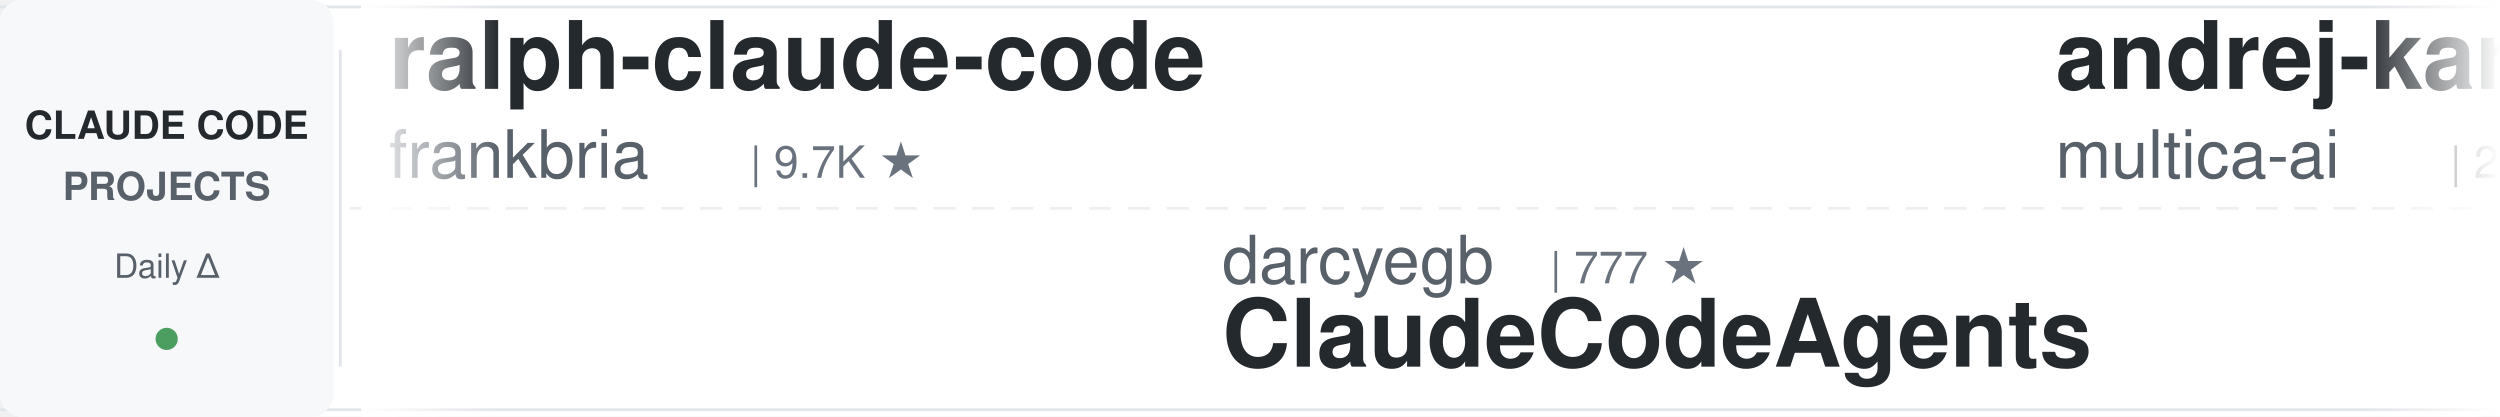
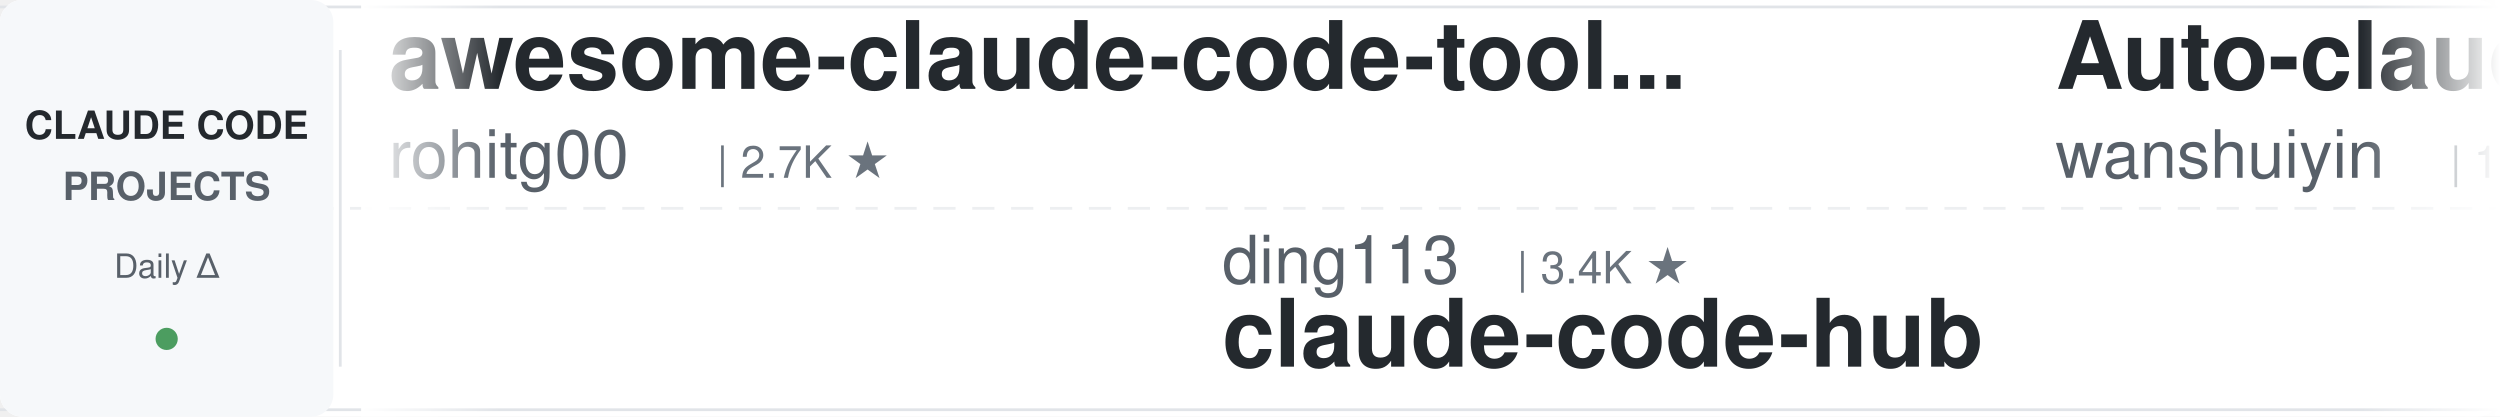
<svg xmlns="http://www.w3.org/2000/svg" width="900" height="150">
  <defs>
    <linearGradient id="leftFade" x1="0%" y1="0%" x2="100%" y2="0%">
      <stop offset="0%" style="stop-color:#ffffff;stop-opacity:1" />
      <stop offset="100%" style="stop-color:#ffffff;stop-opacity:0" />
    </linearGradient>
    <linearGradient id="rightFade" x1="0%" y1="0%" x2="100%" y2="0%">
      <stop offset="0%" style="stop-color:#ffffff;stop-opacity:0" />
      <stop offset="100%" style="stop-color:#ffffff;stop-opacity:1" />
    </linearGradient>
  </defs>
  <rect width="900" height="150" fill="#ffffff" rx="8" />
  <rect x="0" y="2" width="900" height="1" fill="#e1e4e8" />
  <rect x="0" y="147" width="900" height="1" fill="#e1e4e8" />
  <line x1="0" y1="75" x2="900" y2="75" stroke="#e1e4e8" stroke-width="1" stroke-dasharray="8 6" opacity="0.6" />
  <rect x="0" y="0" width="120" height="150" fill="#f6f8fa" rx="8" />
  <text x="60" y="50" font-family="-apple-system, BlinkMacSystemFont, 'Segoe UI', Helvetica, Arial, sans-serif" font-size="14" font-weight="600" fill="#24292e" text-anchor="middle">CLAUDE CODE</text>
  <text x="60" y="72" font-family="-apple-system, BlinkMacSystemFont, 'Segoe UI', Helvetica, Arial, sans-serif" font-size="14" font-weight="600" fill="#586069" text-anchor="middle">PROJECTS</text>
  <text x="60" y="100" font-family="-apple-system, BlinkMacSystemFont, 'Segoe UI', Helvetica, Arial, sans-serif" font-size="12" font-weight="500" fill="#586069" text-anchor="middle">Daily Δ</text>
  <circle cx="60" cy="122" r="4" fill="#22863a" opacity="0.8" />
  <rect x="122" y="18" width="1" height="114" fill="#e1e4e8" />
  <clipPath id="tickerClip">
    <rect x="130" y="0" width="770" height="150" />
  </clipPath>
  <g clip-path="url(#tickerClip)">
    <g id="tickerItems">
      <animateTransform attributeName="transform" attributeType="XML" type="translate" from="0 0" to="-3000 0" dur="54s" repeatCount="indefinite" />
      <g transform="translate(0, 0)">
-         <text x="140" y="32" font-family="-apple-system, BlinkMacSystemFont, 'Segoe UI', Helvetica, Arial, sans-serif" font-size="34" font-weight="600" fill="#24292e">ralph-claude-code</text>
-         <text x="140" y="64" font-family="-apple-system, BlinkMacSystemFont, 'Segoe UI', Helvetica, Arial, sans-serif" font-size="24" font-weight="400" fill="#586069">frankbria</text>
-         <text x="270" y="64" font-family="-apple-system, BlinkMacSystemFont, 'Segoe UI', Helvetica, Arial, sans-serif" font-size="16" font-weight="500" fill="#6a737d">| 9.7K ★</text>
+         <text x="140" y="32" font-family="-apple-system, BlinkMacSystemFont, 'Segoe UI', Helvetica, Arial, sans-serif" font-size="34" font-weight="600" fill="#24292e">awesome-claude-code-tool...</text>
+         <text x="140" y="64" font-family="-apple-system, BlinkMacSystemFont, 'Segoe UI', Helvetica, Arial, sans-serif" font-size="24" font-weight="400" fill="#586069">rohitg00</text>
+         <text x="258" y="64" font-family="-apple-system, BlinkMacSystemFont, 'Segoe UI', Helvetica, Arial, sans-serif" font-size="16" font-weight="500" fill="#6a737d">| 2.7K ★</text>
      </g>
      <g transform="translate(300, 0)">
-         <text x="140" y="102" font-family="-apple-system, BlinkMacSystemFont, 'Segoe UI', Helvetica, Arial, sans-serif" font-size="24" font-weight="400" fill="#586069">darcyegb</text>
-         <text x="258" y="102" font-family="-apple-system, BlinkMacSystemFont, 'Segoe UI', Helvetica, Arial, sans-serif" font-size="16" font-weight="500" fill="#6a737d">| 777 ★</text>
-         <text x="140" y="132" font-family="-apple-system, BlinkMacSystemFont, 'Segoe UI', Helvetica, Arial, sans-serif" font-size="34" font-weight="600" fill="#24292e">ClaudeCodeAgents</text>
+         <text x="140" y="102" font-family="-apple-system, BlinkMacSystemFont, 'Segoe UI', Helvetica, Arial, sans-serif" font-size="24" font-weight="400" fill="#586069">ding113</text>
+         <text x="246" y="102" font-family="-apple-system, BlinkMacSystemFont, 'Segoe UI', Helvetica, Arial, sans-serif" font-size="16" font-weight="500" fill="#6a737d">| 3.4K ★</text>
+         <text x="140" y="132" font-family="-apple-system, BlinkMacSystemFont, 'Segoe UI', Helvetica, Arial, sans-serif" font-size="34" font-weight="600" fill="#24292e">claude-code-hub</text>
      </g>
      <g transform="translate(600, 0)">
-         <text x="140" y="32" font-family="-apple-system, BlinkMacSystemFont, 'Segoe UI', Helvetica, Arial, sans-serif" font-size="34" font-weight="600" fill="#24292e">andrej-karpathy-skills</text>
-         <text x="140" y="64" font-family="-apple-system, BlinkMacSystemFont, 'Segoe UI', Helvetica, Arial, sans-serif" font-size="24" font-weight="400" fill="#586069">multica-ai</text>
-         <text x="282" y="64" font-family="-apple-system, BlinkMacSystemFont, 'Segoe UI', Helvetica, Arial, sans-serif" font-size="16" font-weight="500" fill="#6a737d">| 220.6K ★</text>
+         <text x="140" y="32" font-family="-apple-system, BlinkMacSystemFont, 'Segoe UI', Helvetica, Arial, sans-serif" font-size="34" font-weight="600" fill="#24292e">Auto-claude-code-researc...</text>
+         <text x="140" y="64" font-family="-apple-system, BlinkMacSystemFont, 'Segoe UI', Helvetica, Arial, sans-serif" font-size="24" font-weight="400" fill="#586069">wanshuiyin</text>
+         <text x="282" y="64" font-family="-apple-system, BlinkMacSystemFont, 'Segoe UI', Helvetica, Arial, sans-serif" font-size="16" font-weight="500" fill="#6a737d">| 17.6K ★</text>
      </g>
      <g transform="translate(900, 0)">
-         <text x="140" y="102" font-family="-apple-system, BlinkMacSystemFont, 'Segoe UI', Helvetica, Arial, sans-serif" font-size="24" font-weight="400" fill="#586069">VILA-Lab</text>
-         <text x="258" y="102" font-family="-apple-system, BlinkMacSystemFont, 'Segoe UI', Helvetica, Arial, sans-serif" font-size="16" font-weight="500" fill="#6a737d">| 2.2K ★</text>
-         <text x="140" y="132" font-family="-apple-system, BlinkMacSystemFont, 'Segoe UI', Helvetica, Arial, sans-serif" font-size="34" font-weight="600" fill="#24292e">Dive-into-Claude-Code</text>
+         <text x="140" y="102" font-family="-apple-system, BlinkMacSystemFont, 'Segoe UI', Helvetica, Arial, sans-serif" font-size="24" font-weight="400" fill="#586069">Yeachan-Heo</text>
+         <text x="294" y="102" font-family="-apple-system, BlinkMacSystemFont, 'Segoe UI', Helvetica, Arial, sans-serif" font-size="16" font-weight="500" fill="#6a737d">| 40.0K ★</text>
+         <text x="140" y="132" font-family="-apple-system, BlinkMacSystemFont, 'Segoe UI', Helvetica, Arial, sans-serif" font-size="34" font-weight="600" fill="#24292e">oh-my-claudecode</text>
      </g>
      <g transform="translate(1200, 0)">
-         <text x="140" y="32" font-family="-apple-system, BlinkMacSystemFont, 'Segoe UI', Helvetica, Arial, sans-serif" font-size="34" font-weight="600" fill="#24292e">claude-code-hub</text>
-         <text x="140" y="64" font-family="-apple-system, BlinkMacSystemFont, 'Segoe UI', Helvetica, Arial, sans-serif" font-size="24" font-weight="400" fill="#586069">ding113</text>
-         <text x="246" y="64" font-family="-apple-system, BlinkMacSystemFont, 'Segoe UI', Helvetica, Arial, sans-serif" font-size="16" font-weight="500" fill="#6a737d">| 3.4K ★</text>
-       </g>
-       <g transform="translate(1500, 0)">
-         <text x="140" y="102" font-family="-apple-system, BlinkMacSystemFont, 'Segoe UI', Helvetica, Arial, sans-serif" font-size="24" font-weight="400" fill="#586069">musistudio</text>
-         <text x="282" y="102" font-family="-apple-system, BlinkMacSystemFont, 'Segoe UI', Helvetica, Arial, sans-serif" font-size="16" font-weight="500" fill="#6a737d">| 37.7K ★</text>
-         <text x="140" y="132" font-family="-apple-system, BlinkMacSystemFont, 'Segoe UI', Helvetica, Arial, sans-serif" font-size="34" font-weight="600" fill="#24292e">claude-code-router</text>
-       </g>
-       <g transform="translate(1800, 0)">
        <text x="140" y="32" font-family="-apple-system, BlinkMacSystemFont, 'Segoe UI', Helvetica, Arial, sans-serif" font-size="34" font-weight="600" fill="#24292e">claude-code-source</text>
        <text x="140" y="64" font-family="-apple-system, BlinkMacSystemFont, 'Segoe UI', Helvetica, Arial, sans-serif" font-size="24" font-weight="400" fill="#586069">JrCx7scC</text>
        <text x="258" y="64" font-family="-apple-system, BlinkMacSystemFont, 'Segoe UI', Helvetica, Arial, sans-serif" font-size="16" font-weight="500" fill="#6a737d">| 376 ★</text>
      </g>
+       <g transform="translate(1500, 0)">
+         <text x="140" y="102" font-family="-apple-system, BlinkMacSystemFont, 'Segoe UI', Helvetica, Arial, sans-serif" font-size="24" font-weight="400" fill="#586069">anthropics</text>
+         <text x="282" y="102" font-family="-apple-system, BlinkMacSystemFont, 'Segoe UI', Helvetica, Arial, sans-serif" font-size="16" font-weight="500" fill="#6a737d">| 181.8K ★</text>
+         <text x="140" y="132" font-family="-apple-system, BlinkMacSystemFont, 'Segoe UI', Helvetica, Arial, sans-serif" font-size="34" font-weight="600" fill="#24292e">skills</text>
+       </g>
+       <g transform="translate(1800, 0)">
+         <text x="140" y="32" font-family="-apple-system, BlinkMacSystemFont, 'Segoe UI', Helvetica, Arial, sans-serif" font-size="34" font-weight="600" fill="#24292e">claude-code-spec-workflo...</text>
+         <text x="140" y="64" font-family="-apple-system, BlinkMacSystemFont, 'Segoe UI', Helvetica, Arial, sans-serif" font-size="24" font-weight="400" fill="#586069">Pimzino</text>
+         <text x="246" y="64" font-family="-apple-system, BlinkMacSystemFont, 'Segoe UI', Helvetica, Arial, sans-serif" font-size="16" font-weight="500" fill="#6a737d">| 3.9K ★</text>
+       </g>
      <g transform="translate(2100, 0)">
-         <text x="140" y="102" font-family="-apple-system, BlinkMacSystemFont, 'Segoe UI', Helvetica, Arial, sans-serif" font-size="24" font-weight="400" fill="#586069">rohitg00</text>
-         <text x="258" y="102" font-family="-apple-system, BlinkMacSystemFont, 'Segoe UI', Helvetica, Arial, sans-serif" font-size="16" font-weight="500" fill="#6a737d">| 2.7K ★</text>
-         <text x="140" y="132" font-family="-apple-system, BlinkMacSystemFont, 'Segoe UI', Helvetica, Arial, sans-serif" font-size="34" font-weight="600" fill="#24292e">awesome-claude-code-tool...</text>
+         <text x="140" y="102" font-family="-apple-system, BlinkMacSystemFont, 'Segoe UI', Helvetica, Arial, sans-serif" font-size="24" font-weight="400" fill="#586069">huangserva</text>
+         <text x="282" y="102" font-family="-apple-system, BlinkMacSystemFont, 'Segoe UI', Helvetica, Arial, sans-serif" font-size="16" font-weight="500" fill="#6a737d">| 629 ★</text>
+         <text x="140" y="132" font-family="-apple-system, BlinkMacSystemFont, 'Segoe UI', Helvetica, Arial, sans-serif" font-size="34" font-weight="600" fill="#24292e">claude-code-cli</text>
      </g>
      <g transform="translate(2400, 0)">
-         <text x="140" y="32" font-family="-apple-system, BlinkMacSystemFont, 'Segoe UI', Helvetica, Arial, sans-serif" font-size="34" font-weight="600" fill="#24292e">claude-code-infrastructu...</text>
-         <text x="140" y="64" font-family="-apple-system, BlinkMacSystemFont, 'Segoe UI', Helvetica, Arial, sans-serif" font-size="24" font-weight="400" fill="#586069">diet103</text>
-         <text x="246" y="64" font-family="-apple-system, BlinkMacSystemFont, 'Segoe UI', Helvetica, Arial, sans-serif" font-size="16" font-weight="500" fill="#6a737d">| 10.0K ★</text>
+         <text x="140" y="32" font-family="-apple-system, BlinkMacSystemFont, 'Segoe UI', Helvetica, Arial, sans-serif" font-size="34" font-weight="600" fill="#24292e">claude-code-source</text>
+         <text x="140" y="64" font-family="-apple-system, BlinkMacSystemFont, 'Segoe UI', Helvetica, Arial, sans-serif" font-size="24" font-weight="400" fill="#586069">hangsman</text>
+         <text x="258" y="64" font-family="-apple-system, BlinkMacSystemFont, 'Segoe UI', Helvetica, Arial, sans-serif" font-size="16" font-weight="500" fill="#6a737d">| 798 ★</text>
      </g>
      <g transform="translate(2700, 0)">
-         <text x="140" y="102" font-family="-apple-system, BlinkMacSystemFont, 'Segoe UI', Helvetica, Arial, sans-serif" font-size="24" font-weight="400" fill="#586069">Windy3f3f3f3f</text>
-         <text x="318" y="102" font-family="-apple-system, BlinkMacSystemFont, 'Segoe UI', Helvetica, Arial, sans-serif" font-size="16" font-weight="500" fill="#6a737d">| 3.7K ★</text>
-         <text x="140" y="132" font-family="-apple-system, BlinkMacSystemFont, 'Segoe UI', Helvetica, Arial, sans-serif" font-size="34" font-weight="600" fill="#24292e">how-claude-code-works</text>
+         <text x="140" y="102" font-family="-apple-system, BlinkMacSystemFont, 'Segoe UI', Helvetica, Arial, sans-serif" font-size="24" font-weight="400" fill="#586069">davila7</text>
+         <text x="246" y="102" font-family="-apple-system, BlinkMacSystemFont, 'Segoe UI', Helvetica, Arial, sans-serif" font-size="16" font-weight="500" fill="#6a737d">| 32.7K ★</text>
+         <text x="140" y="132" font-family="-apple-system, BlinkMacSystemFont, 'Segoe UI', Helvetica, Arial, sans-serif" font-size="34" font-weight="600" fill="#24292e">claude-code-templates</text>
      </g>
      <g transform="translate(3000, 0)">
-         <text x="140" y="32" font-family="-apple-system, BlinkMacSystemFont, 'Segoe UI', Helvetica, Arial, sans-serif" font-size="34" font-weight="600" fill="#24292e">ralph-claude-code</text>
-         <text x="140" y="64" font-family="-apple-system, BlinkMacSystemFont, 'Segoe UI', Helvetica, Arial, sans-serif" font-size="24" font-weight="400" fill="#586069">frankbria</text>
-         <text x="270" y="64" font-family="-apple-system, BlinkMacSystemFont, 'Segoe UI', Helvetica, Arial, sans-serif" font-size="16" font-weight="500" fill="#6a737d">| 9.7K ★</text>
+         <text x="140" y="32" font-family="-apple-system, BlinkMacSystemFont, 'Segoe UI', Helvetica, Arial, sans-serif" font-size="34" font-weight="600" fill="#24292e">awesome-claude-code-tool...</text>
+         <text x="140" y="64" font-family="-apple-system, BlinkMacSystemFont, 'Segoe UI', Helvetica, Arial, sans-serif" font-size="24" font-weight="400" fill="#586069">rohitg00</text>
+         <text x="258" y="64" font-family="-apple-system, BlinkMacSystemFont, 'Segoe UI', Helvetica, Arial, sans-serif" font-size="16" font-weight="500" fill="#6a737d">| 2.7K ★</text>
      </g>
      <g transform="translate(3300, 0)">
-         <text x="140" y="102" font-family="-apple-system, BlinkMacSystemFont, 'Segoe UI', Helvetica, Arial, sans-serif" font-size="24" font-weight="400" fill="#586069">darcyegb</text>
-         <text x="258" y="102" font-family="-apple-system, BlinkMacSystemFont, 'Segoe UI', Helvetica, Arial, sans-serif" font-size="16" font-weight="500" fill="#6a737d">| 777 ★</text>
-         <text x="140" y="132" font-family="-apple-system, BlinkMacSystemFont, 'Segoe UI', Helvetica, Arial, sans-serif" font-size="34" font-weight="600" fill="#24292e">ClaudeCodeAgents</text>
+         <text x="140" y="102" font-family="-apple-system, BlinkMacSystemFont, 'Segoe UI', Helvetica, Arial, sans-serif" font-size="24" font-weight="400" fill="#586069">ding113</text>
+         <text x="246" y="102" font-family="-apple-system, BlinkMacSystemFont, 'Segoe UI', Helvetica, Arial, sans-serif" font-size="16" font-weight="500" fill="#6a737d">| 3.4K ★</text>
+         <text x="140" y="132" font-family="-apple-system, BlinkMacSystemFont, 'Segoe UI', Helvetica, Arial, sans-serif" font-size="34" font-weight="600" fill="#24292e">claude-code-hub</text>
      </g>
      <g transform="translate(3600, 0)">
-         <text x="140" y="32" font-family="-apple-system, BlinkMacSystemFont, 'Segoe UI', Helvetica, Arial, sans-serif" font-size="34" font-weight="600" fill="#24292e">andrej-karpathy-skills</text>
-         <text x="140" y="64" font-family="-apple-system, BlinkMacSystemFont, 'Segoe UI', Helvetica, Arial, sans-serif" font-size="24" font-weight="400" fill="#586069">multica-ai</text>
-         <text x="282" y="64" font-family="-apple-system, BlinkMacSystemFont, 'Segoe UI', Helvetica, Arial, sans-serif" font-size="16" font-weight="500" fill="#6a737d">| 220.6K ★</text>
+         <text x="140" y="32" font-family="-apple-system, BlinkMacSystemFont, 'Segoe UI', Helvetica, Arial, sans-serif" font-size="34" font-weight="600" fill="#24292e">Auto-claude-code-researc...</text>
+         <text x="140" y="64" font-family="-apple-system, BlinkMacSystemFont, 'Segoe UI', Helvetica, Arial, sans-serif" font-size="24" font-weight="400" fill="#586069">wanshuiyin</text>
+         <text x="282" y="64" font-family="-apple-system, BlinkMacSystemFont, 'Segoe UI', Helvetica, Arial, sans-serif" font-size="16" font-weight="500" fill="#6a737d">| 17.6K ★</text>
      </g>
      <g transform="translate(3900, 0)">
-         <text x="140" y="102" font-family="-apple-system, BlinkMacSystemFont, 'Segoe UI', Helvetica, Arial, sans-serif" font-size="24" font-weight="400" fill="#586069">VILA-Lab</text>
-         <text x="258" y="102" font-family="-apple-system, BlinkMacSystemFont, 'Segoe UI', Helvetica, Arial, sans-serif" font-size="16" font-weight="500" fill="#6a737d">| 2.2K ★</text>
-         <text x="140" y="132" font-family="-apple-system, BlinkMacSystemFont, 'Segoe UI', Helvetica, Arial, sans-serif" font-size="34" font-weight="600" fill="#24292e">Dive-into-Claude-Code</text>
+         <text x="140" y="102" font-family="-apple-system, BlinkMacSystemFont, 'Segoe UI', Helvetica, Arial, sans-serif" font-size="24" font-weight="400" fill="#586069">Yeachan-Heo</text>
+         <text x="294" y="102" font-family="-apple-system, BlinkMacSystemFont, 'Segoe UI', Helvetica, Arial, sans-serif" font-size="16" font-weight="500" fill="#6a737d">| 40.0K ★</text>
+         <text x="140" y="132" font-family="-apple-system, BlinkMacSystemFont, 'Segoe UI', Helvetica, Arial, sans-serif" font-size="34" font-weight="600" fill="#24292e">oh-my-claudecode</text>
      </g>
    </g>
  </g>
  <rect x="130" y="0" width="50" height="150" fill="url(#leftFade)" />
  <rect x="850" y="0" width="50" height="150" fill="url(#rightFade)" />
</svg>
